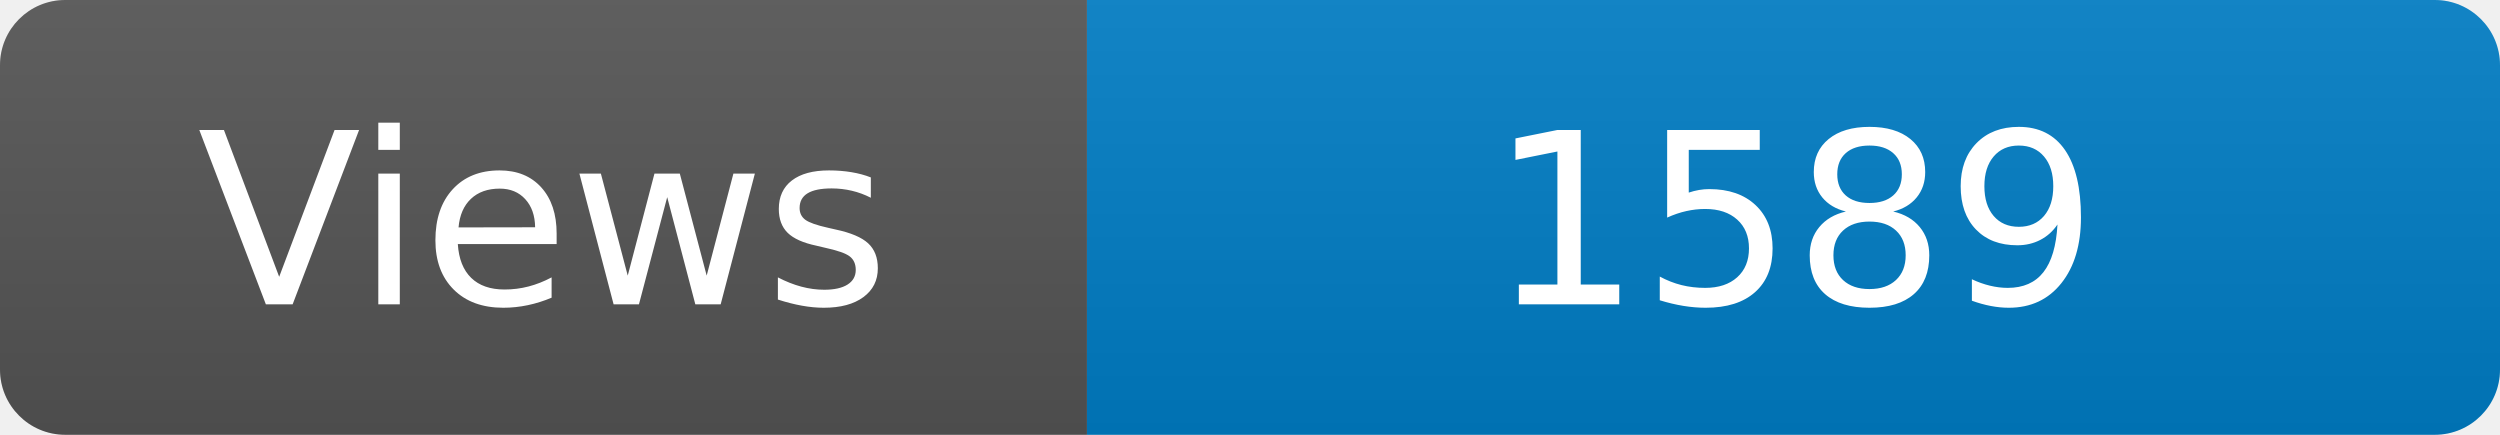
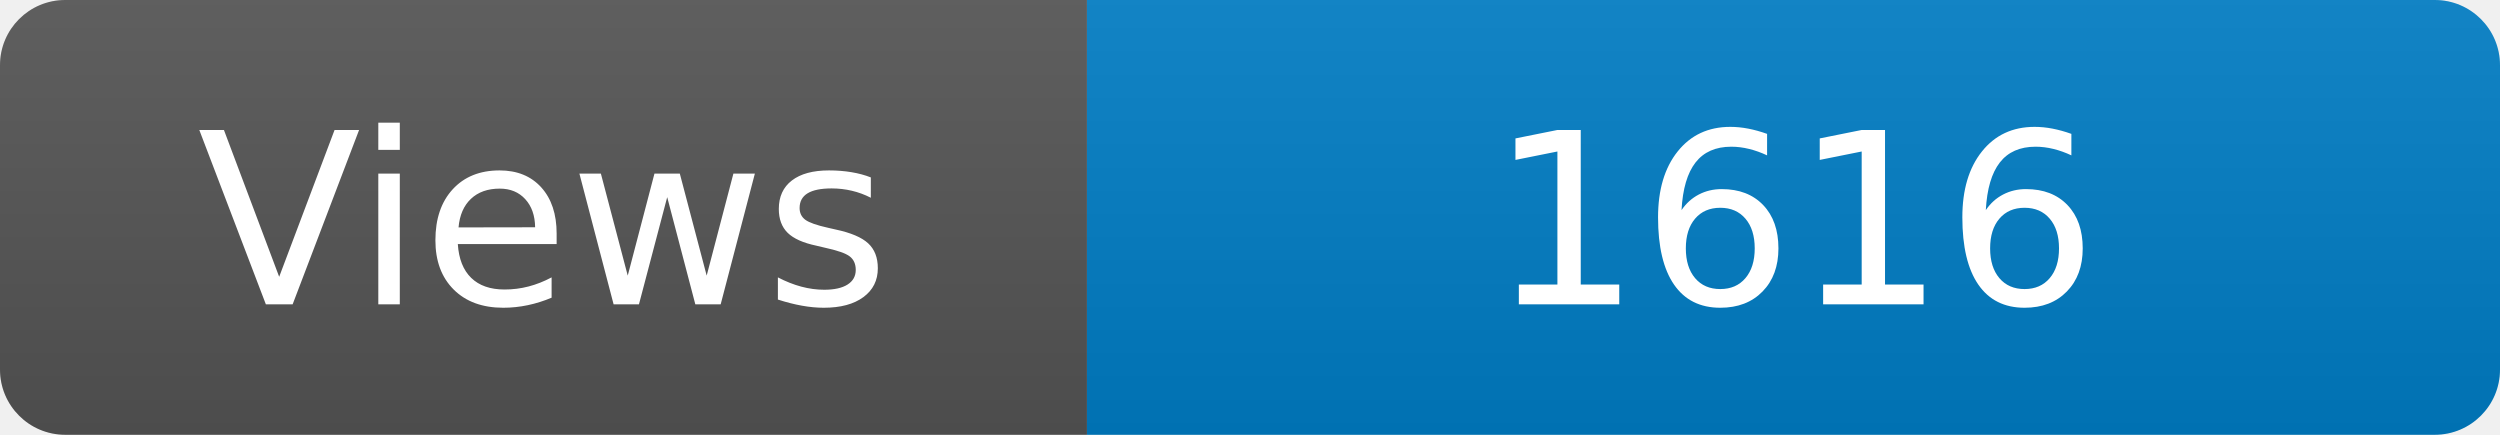
<svg xmlns="http://www.w3.org/2000/svg" width="115" height="20" role="img" aria-label="Maintained?: yes">
  <linearGradient id="s" x2="0" y2="100%">
    <stop offset="0" stop-color="#bbb" stop-opacity=".1" />
    <stop offset="1" stop-opacity=".1" />
  </linearGradient>
  <clipPath id="r">
    <rect width="115" height="20" rx="3" fill="#fff" />
  </clipPath>
  <g clip-path="url(#r)">
    <rect width="50" height="20" fill="#555" />
    <rect x="50" width="160" height="20" fill="#007ec6" />
    <rect width="115" height="20" fill="url(#s)" />
  </g>
  <g fill="#fff" text-anchor="middle" font-family="Verdana,Geneva,DejaVu Sans,sans-serif" font-size="110">
    <text x="250" y="140" transform="scale(.1)" fill="#fff">Views</text>
-     <text x="825" y="140" transform="scale(.1)" fill="#fff">1589</text>
+     <text x="825" y="140" transform="scale(.1)" fill="#fff">1616</text>
  </g>
</svg>
